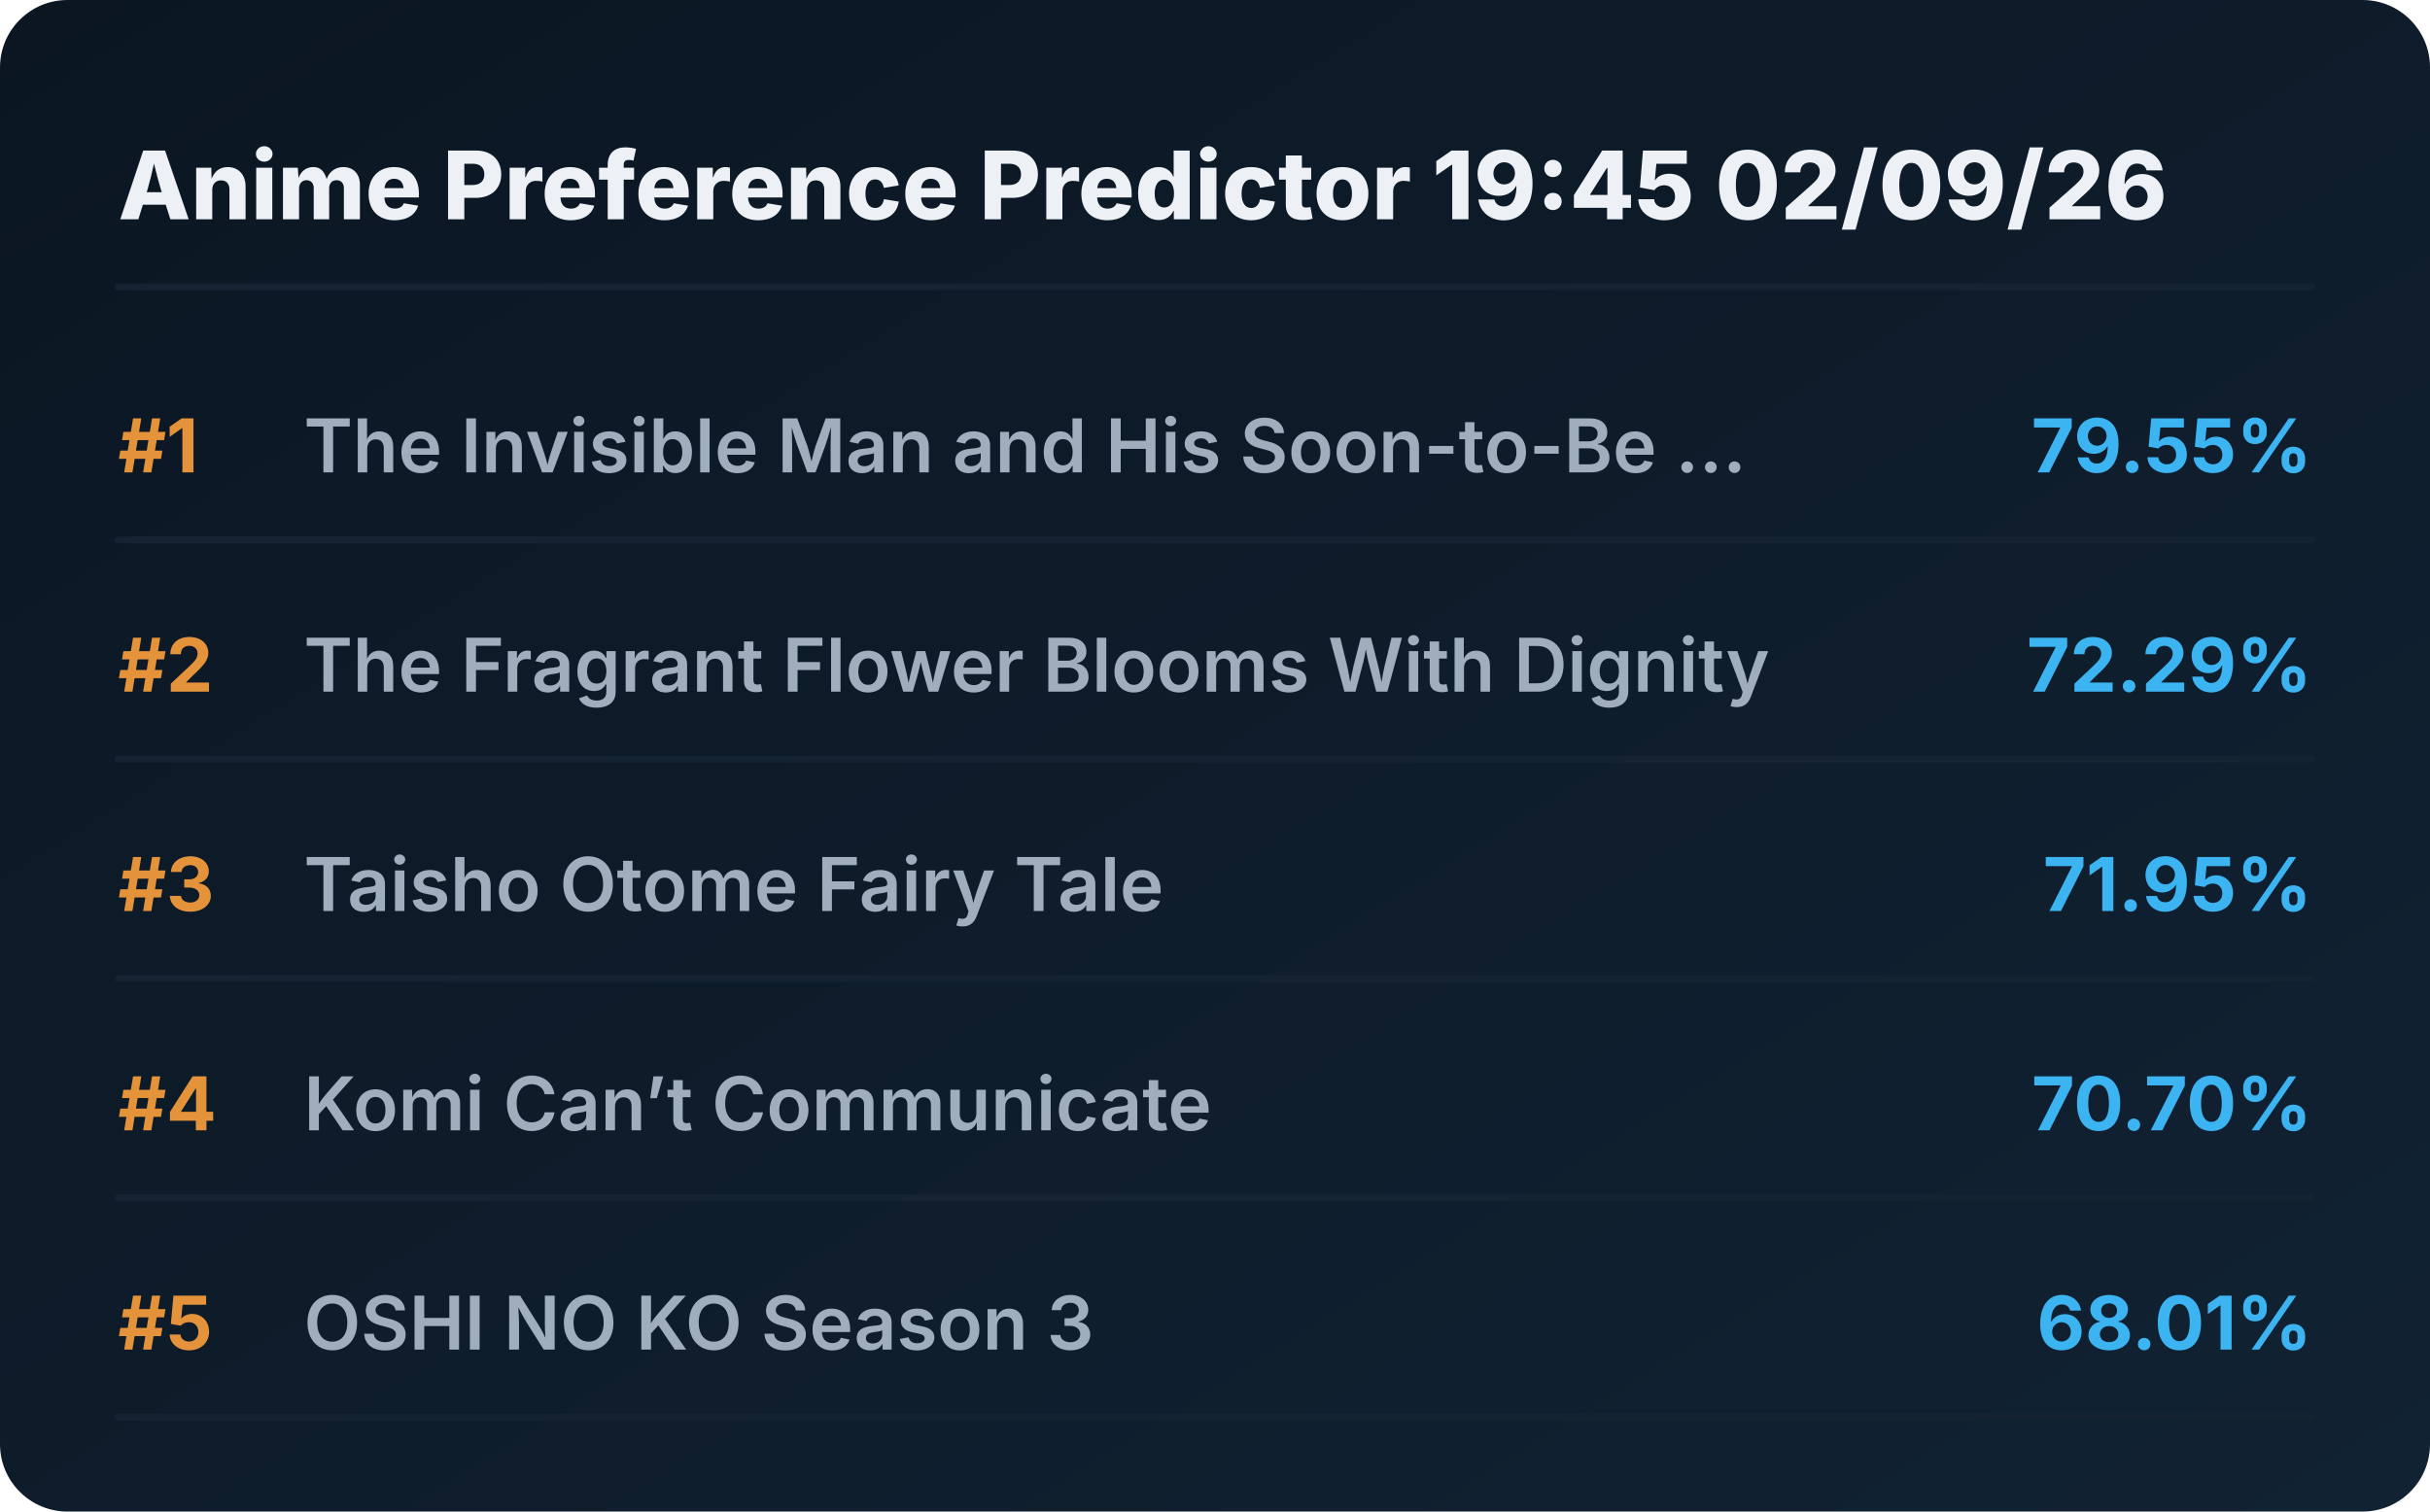
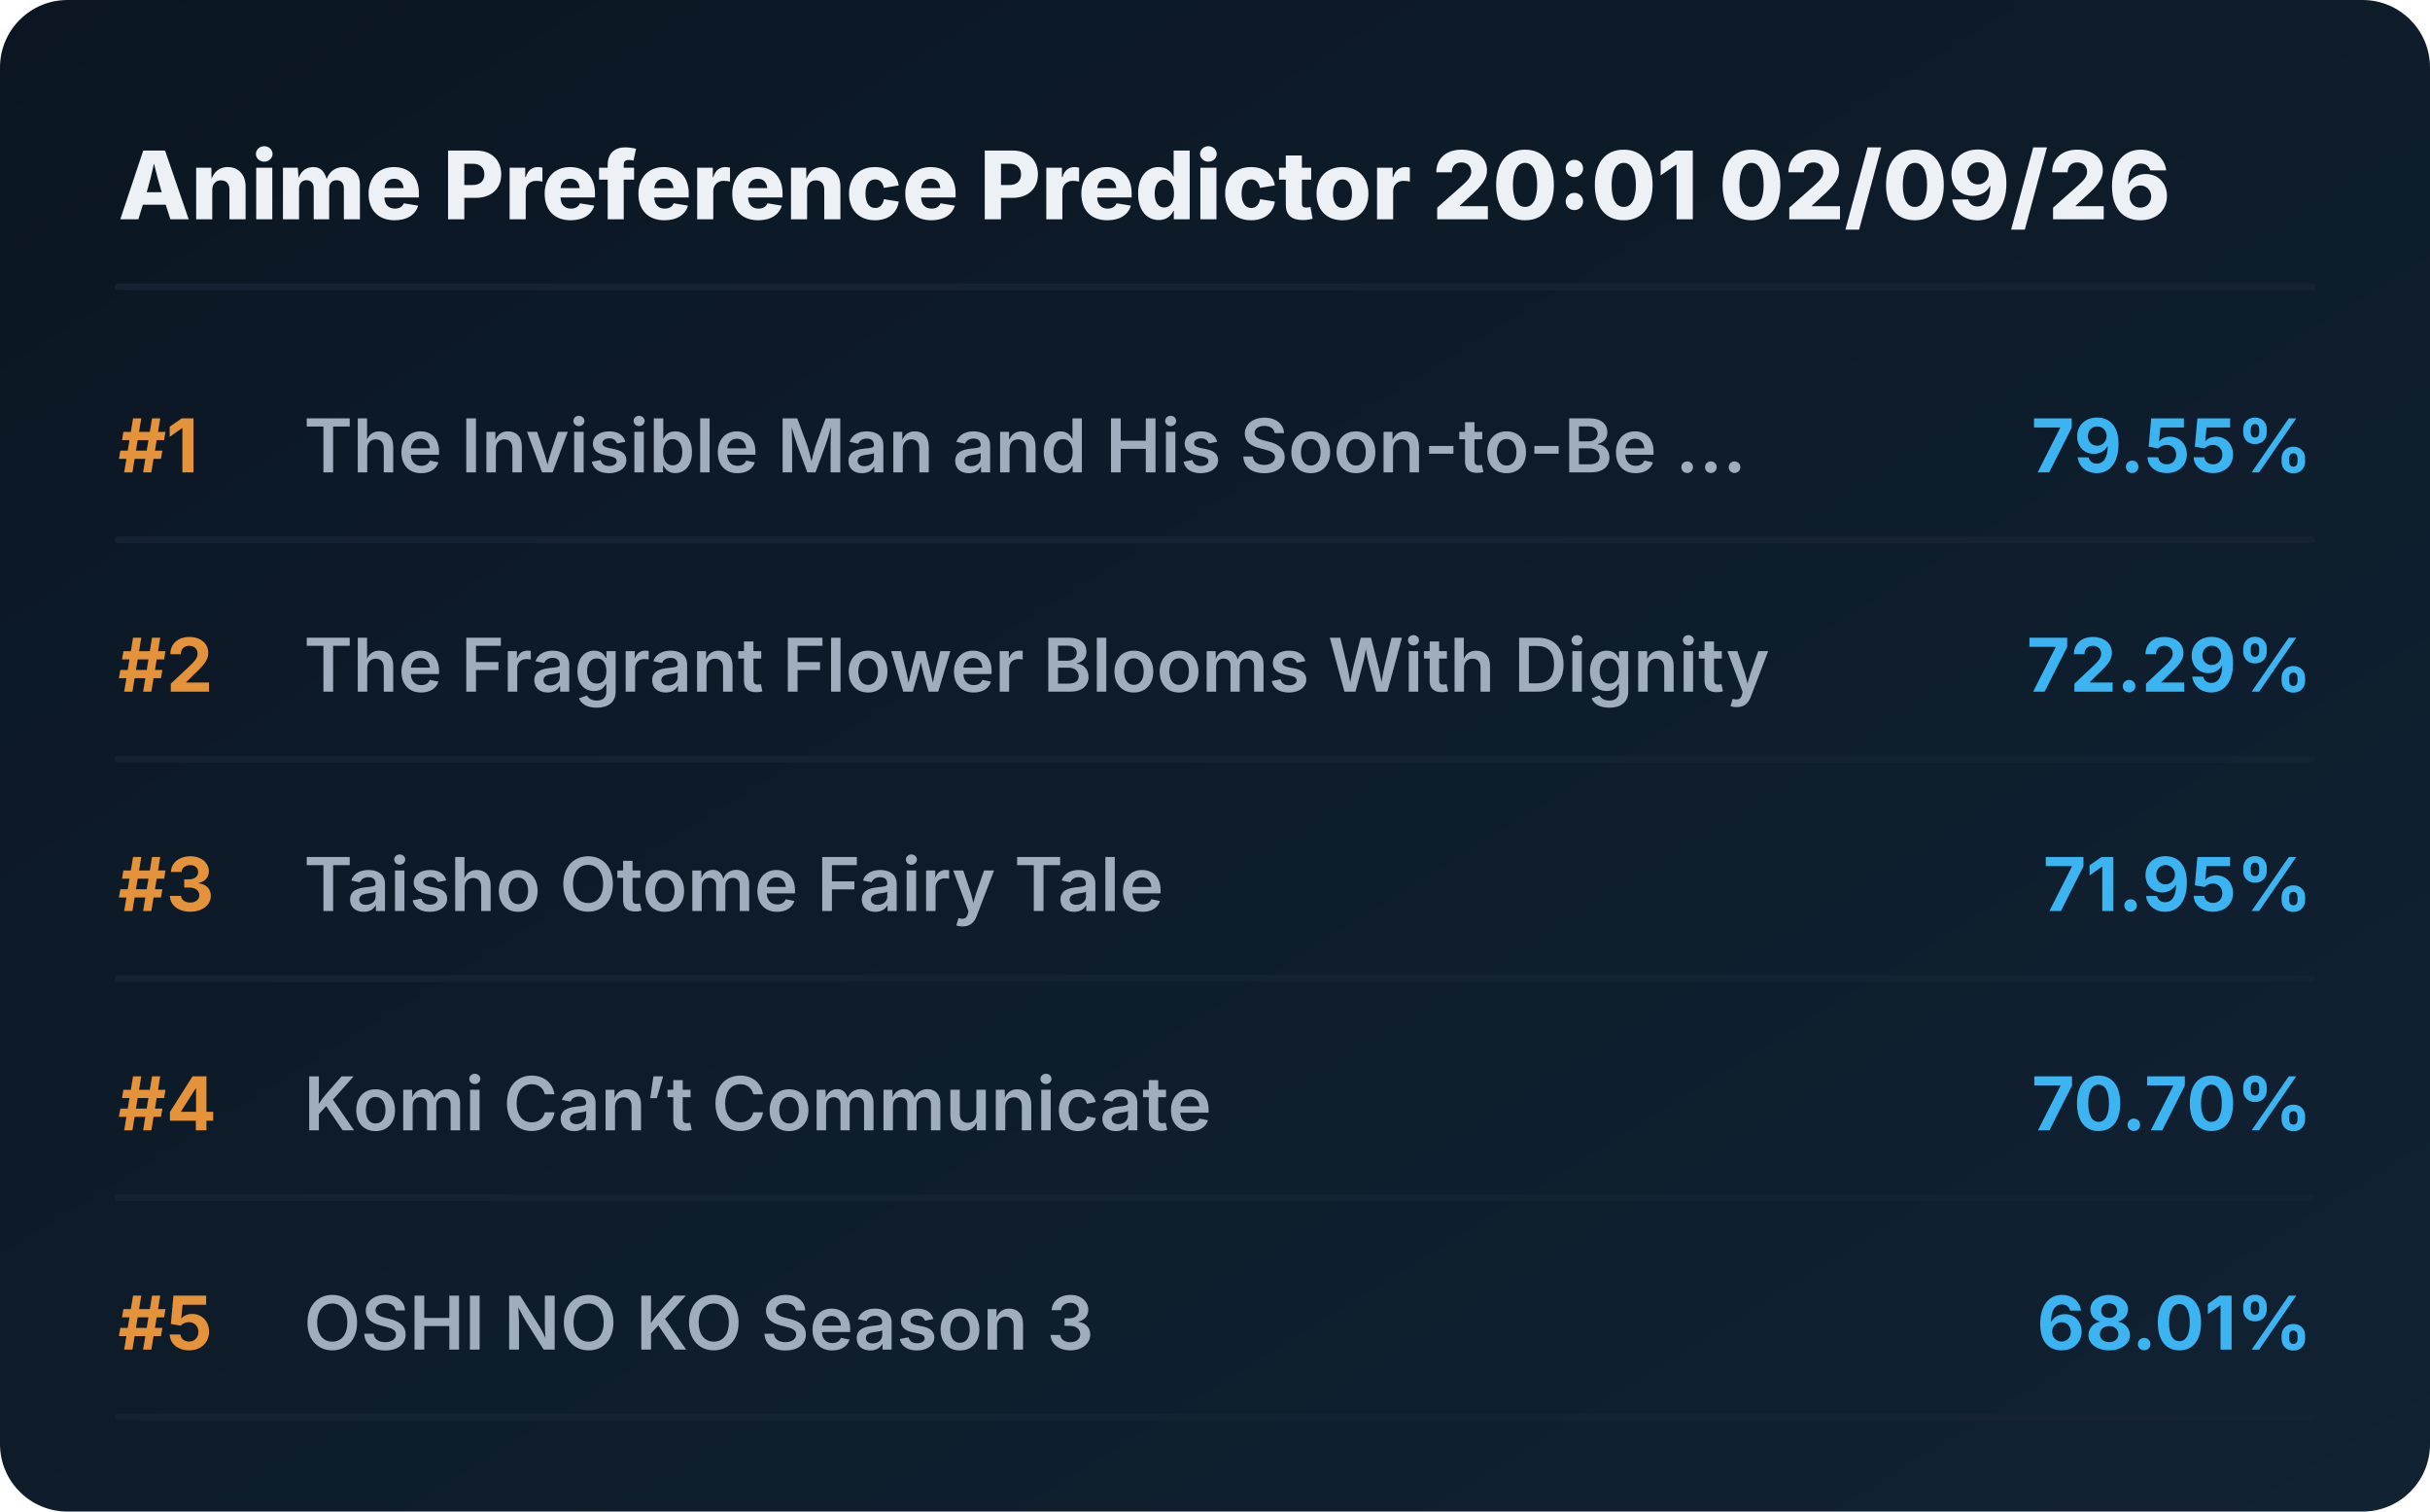
<svg xmlns="http://www.w3.org/2000/svg" viewBox="0 0 720 448" preserveAspectRatio="xMidYMid meet" style="width: 100%; height: auto; max-width: 720px;">
  <defs>
    <linearGradient id="boxGrad" x1="0%" y1="0%" x2="100%" y2="100%">
      <stop offset="0%" stop-color="#0b1622" />
      <stop offset="100%" stop-color="#112233" />
    </linearGradient>
    <clipPath id="titleClip">
      <rect x="90" y="0" width="510" height="100%" />
    </clipPath>
  </defs>
  <style>
    .bg { fill: url(#boxGrad); rx: 20px; }
    .header { font-family: 'Overpass', 'Inter', system-ui, sans-serif; font-weight: 800; font-size: 28px; fill: #edf1f5; }
    .rank { font-family: 'Overpass', 'Inter', system-ui, sans-serif; font-weight: 700; font-size: 22px; fill: #e5933a; }
    .title { font-family: 'Overpass', 'Inter', system-ui, sans-serif; font-weight: 600; font-size: 22px; fill: #9fadbd; }
    .score { font-family: 'Overpass', 'Inter', system-ui, sans-serif; font-weight: 700; font-size: 22px; fill: #3db4f2; }
    .line { stroke: #152232; stroke-width: 2; stroke-linecap: round; }
  </style>
  <rect class="bg" width="720" height="448" />
-   <text x="35" y="65" class="header">Anime Preference Predictor 19:45 02/09/26</text>
+   <text x="35" y="65" class="header">Anime Preference Predictor 20:01 02/09/26</text>
  <line x1="35" y1="85" x2="685" y2="85" class="line" />
  <g transform="translate(0, 0)">
    <text x="35" y="140" class="rank">#1</text>
    <text x="90" y="140" class="title">The Invisible Man and His Soon-to-Be ...</text>
    <text x="685" y="140" class="score" text-anchor="end">79.55%</text>
    <line x1="35" y1="160" x2="685" y2="160" class="line" />
  </g>
  <g transform="translate(0, 65)">
    <text x="35" y="140" class="rank">#2</text>
    <text x="90" y="140" class="title">The Fragrant Flower Blooms With Dignity</text>
    <text x="685" y="140" class="score" text-anchor="end">72.29%</text>
    <line x1="35" y1="160" x2="685" y2="160" class="line" />
  </g>
  <g transform="translate(0, 130)">
    <text x="35" y="140" class="rank">#3</text>
    <text x="90" y="140" class="title">Taisho Otome Fairy Tale</text>
    <text x="685" y="140" class="score" text-anchor="end">71.95%</text>
    <line x1="35" y1="160" x2="685" y2="160" class="line" />
  </g>
  <g transform="translate(0, 195)">
    <text x="35" y="140" class="rank">#4</text>
    <text x="90" y="140" class="title">Komi Can’t Communicate</text>
    <text x="685" y="140" class="score" text-anchor="end">70.70%</text>
    <line x1="35" y1="160" x2="685" y2="160" class="line" />
  </g>
  <g transform="translate(0, 260)">
    <text x="35" y="140" class="rank">#5</text>
    <text x="90" y="140" class="title">OSHI NO KO Season 3</text>
    <text x="685" y="140" class="score" text-anchor="end">68.01%</text>
    <line x1="35" y1="160" x2="685" y2="160" class="line" />
  </g>
</svg>
